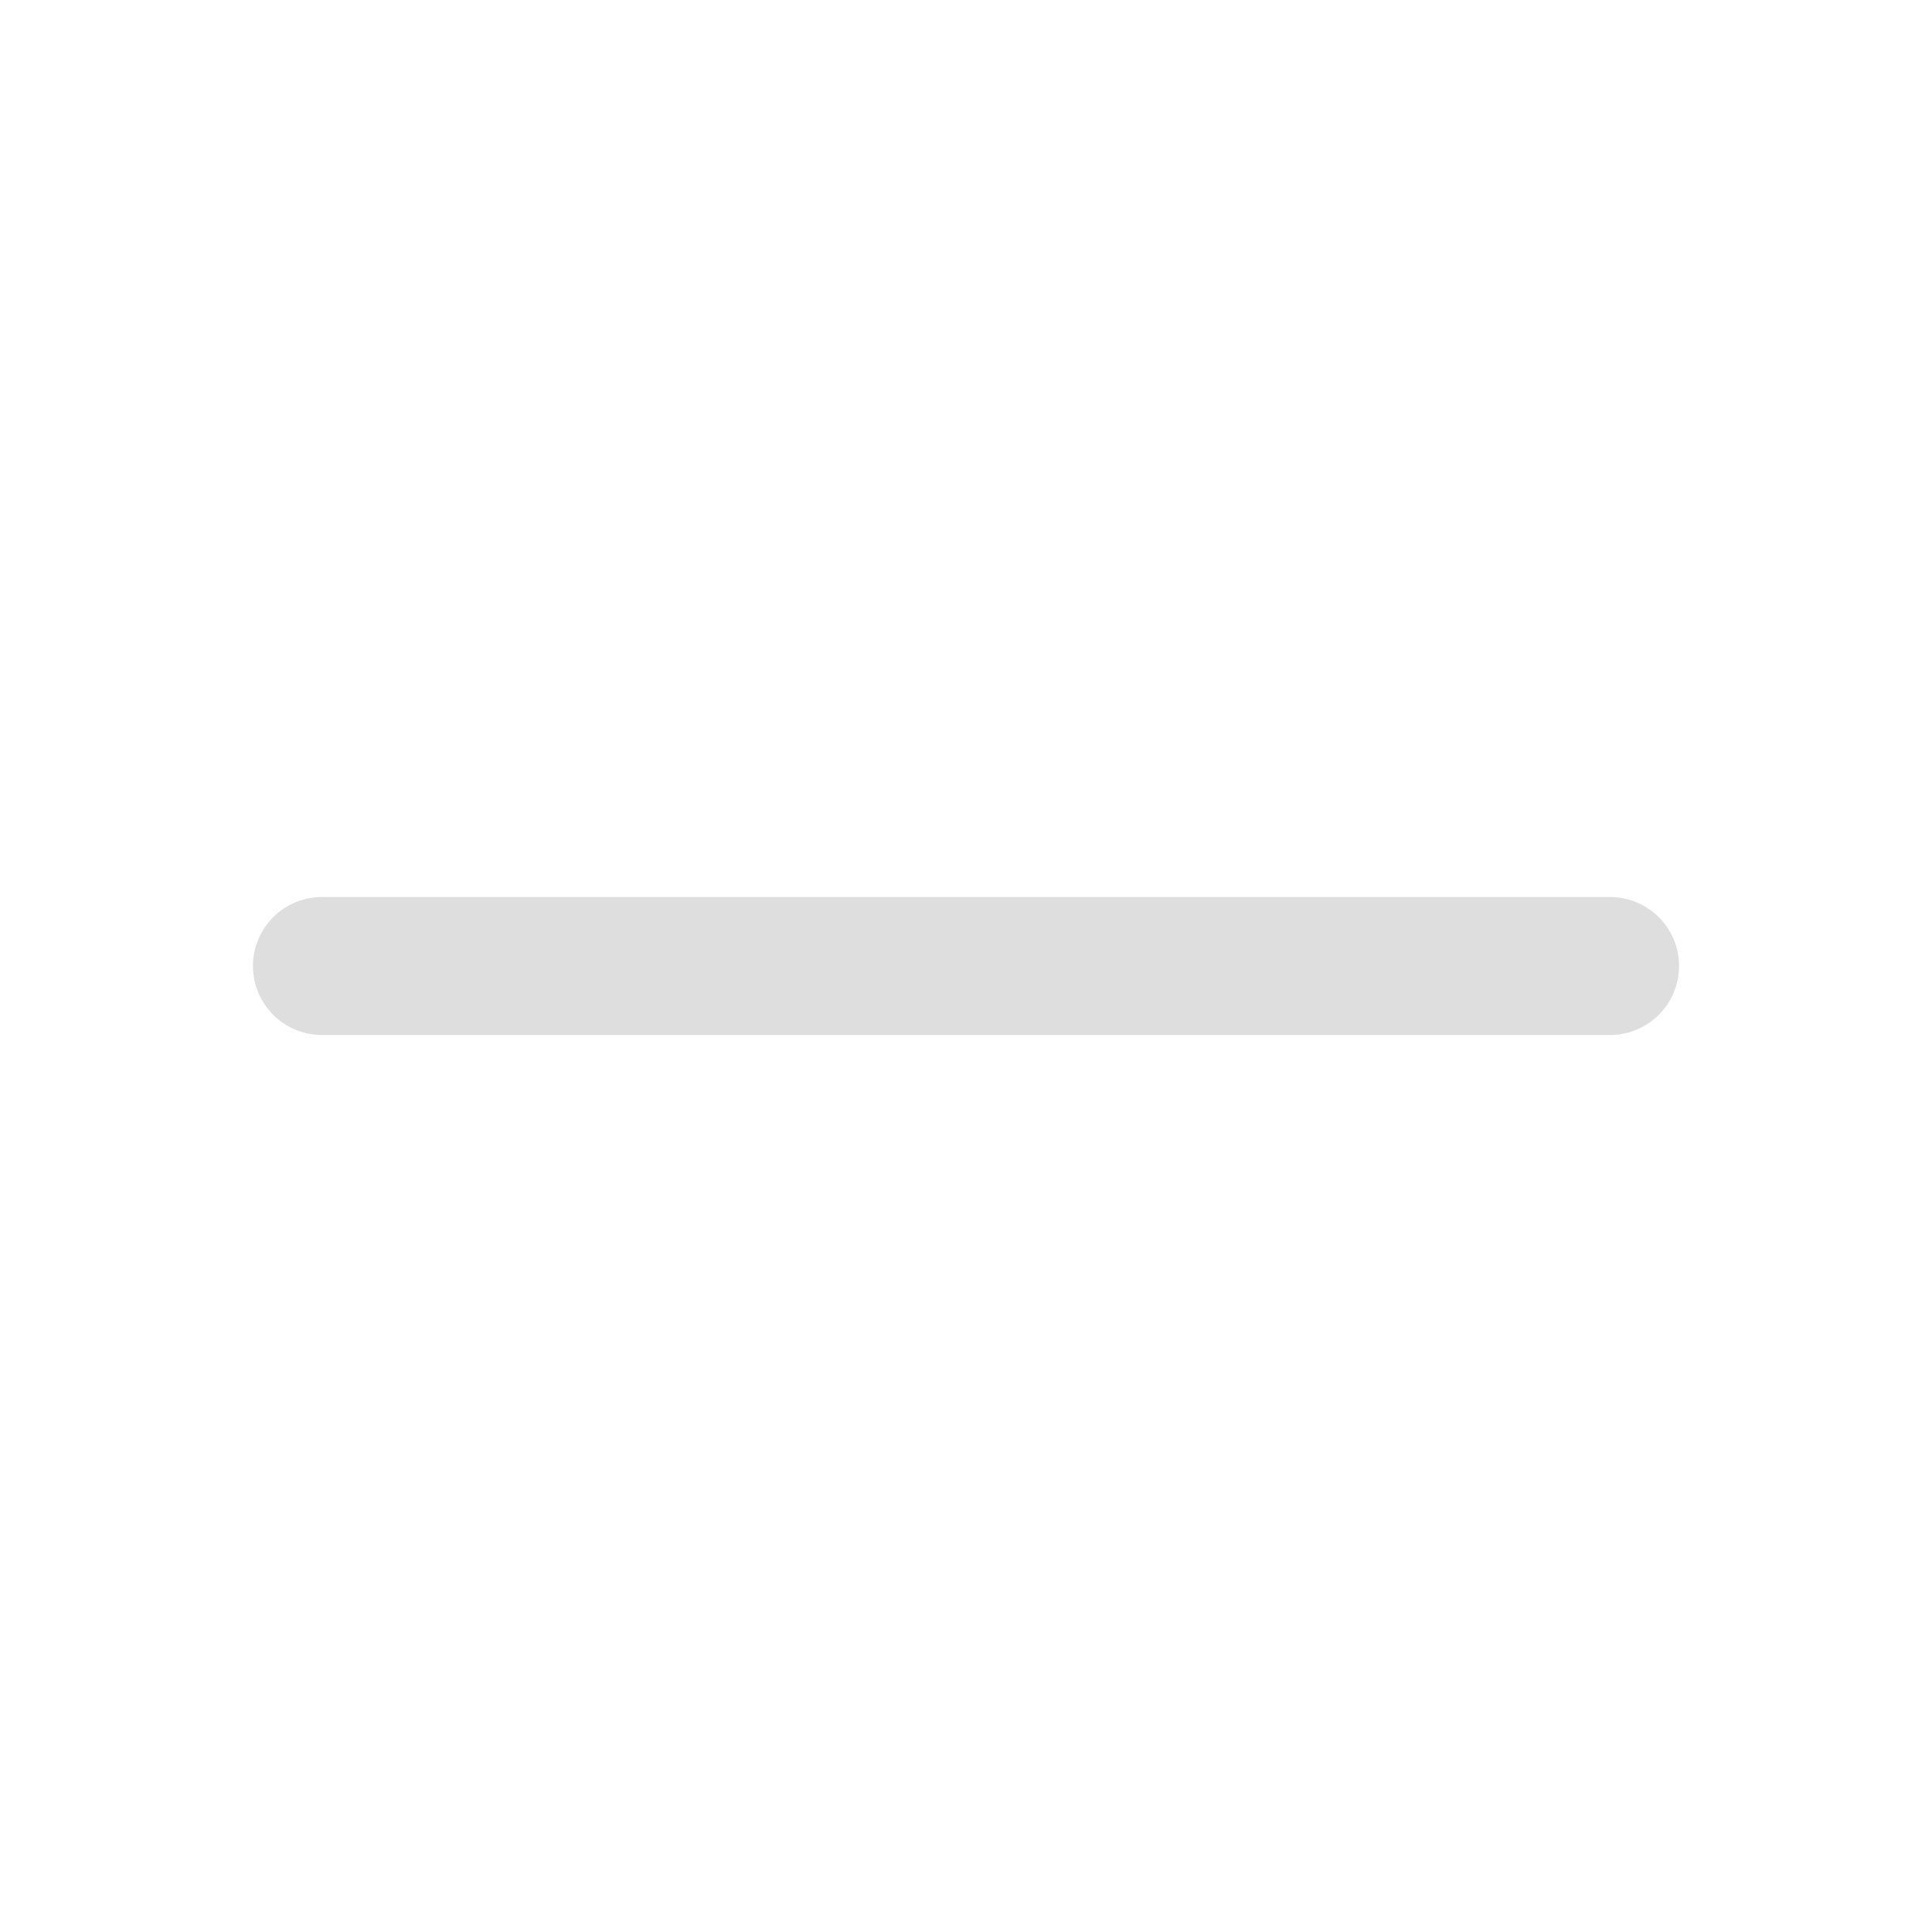
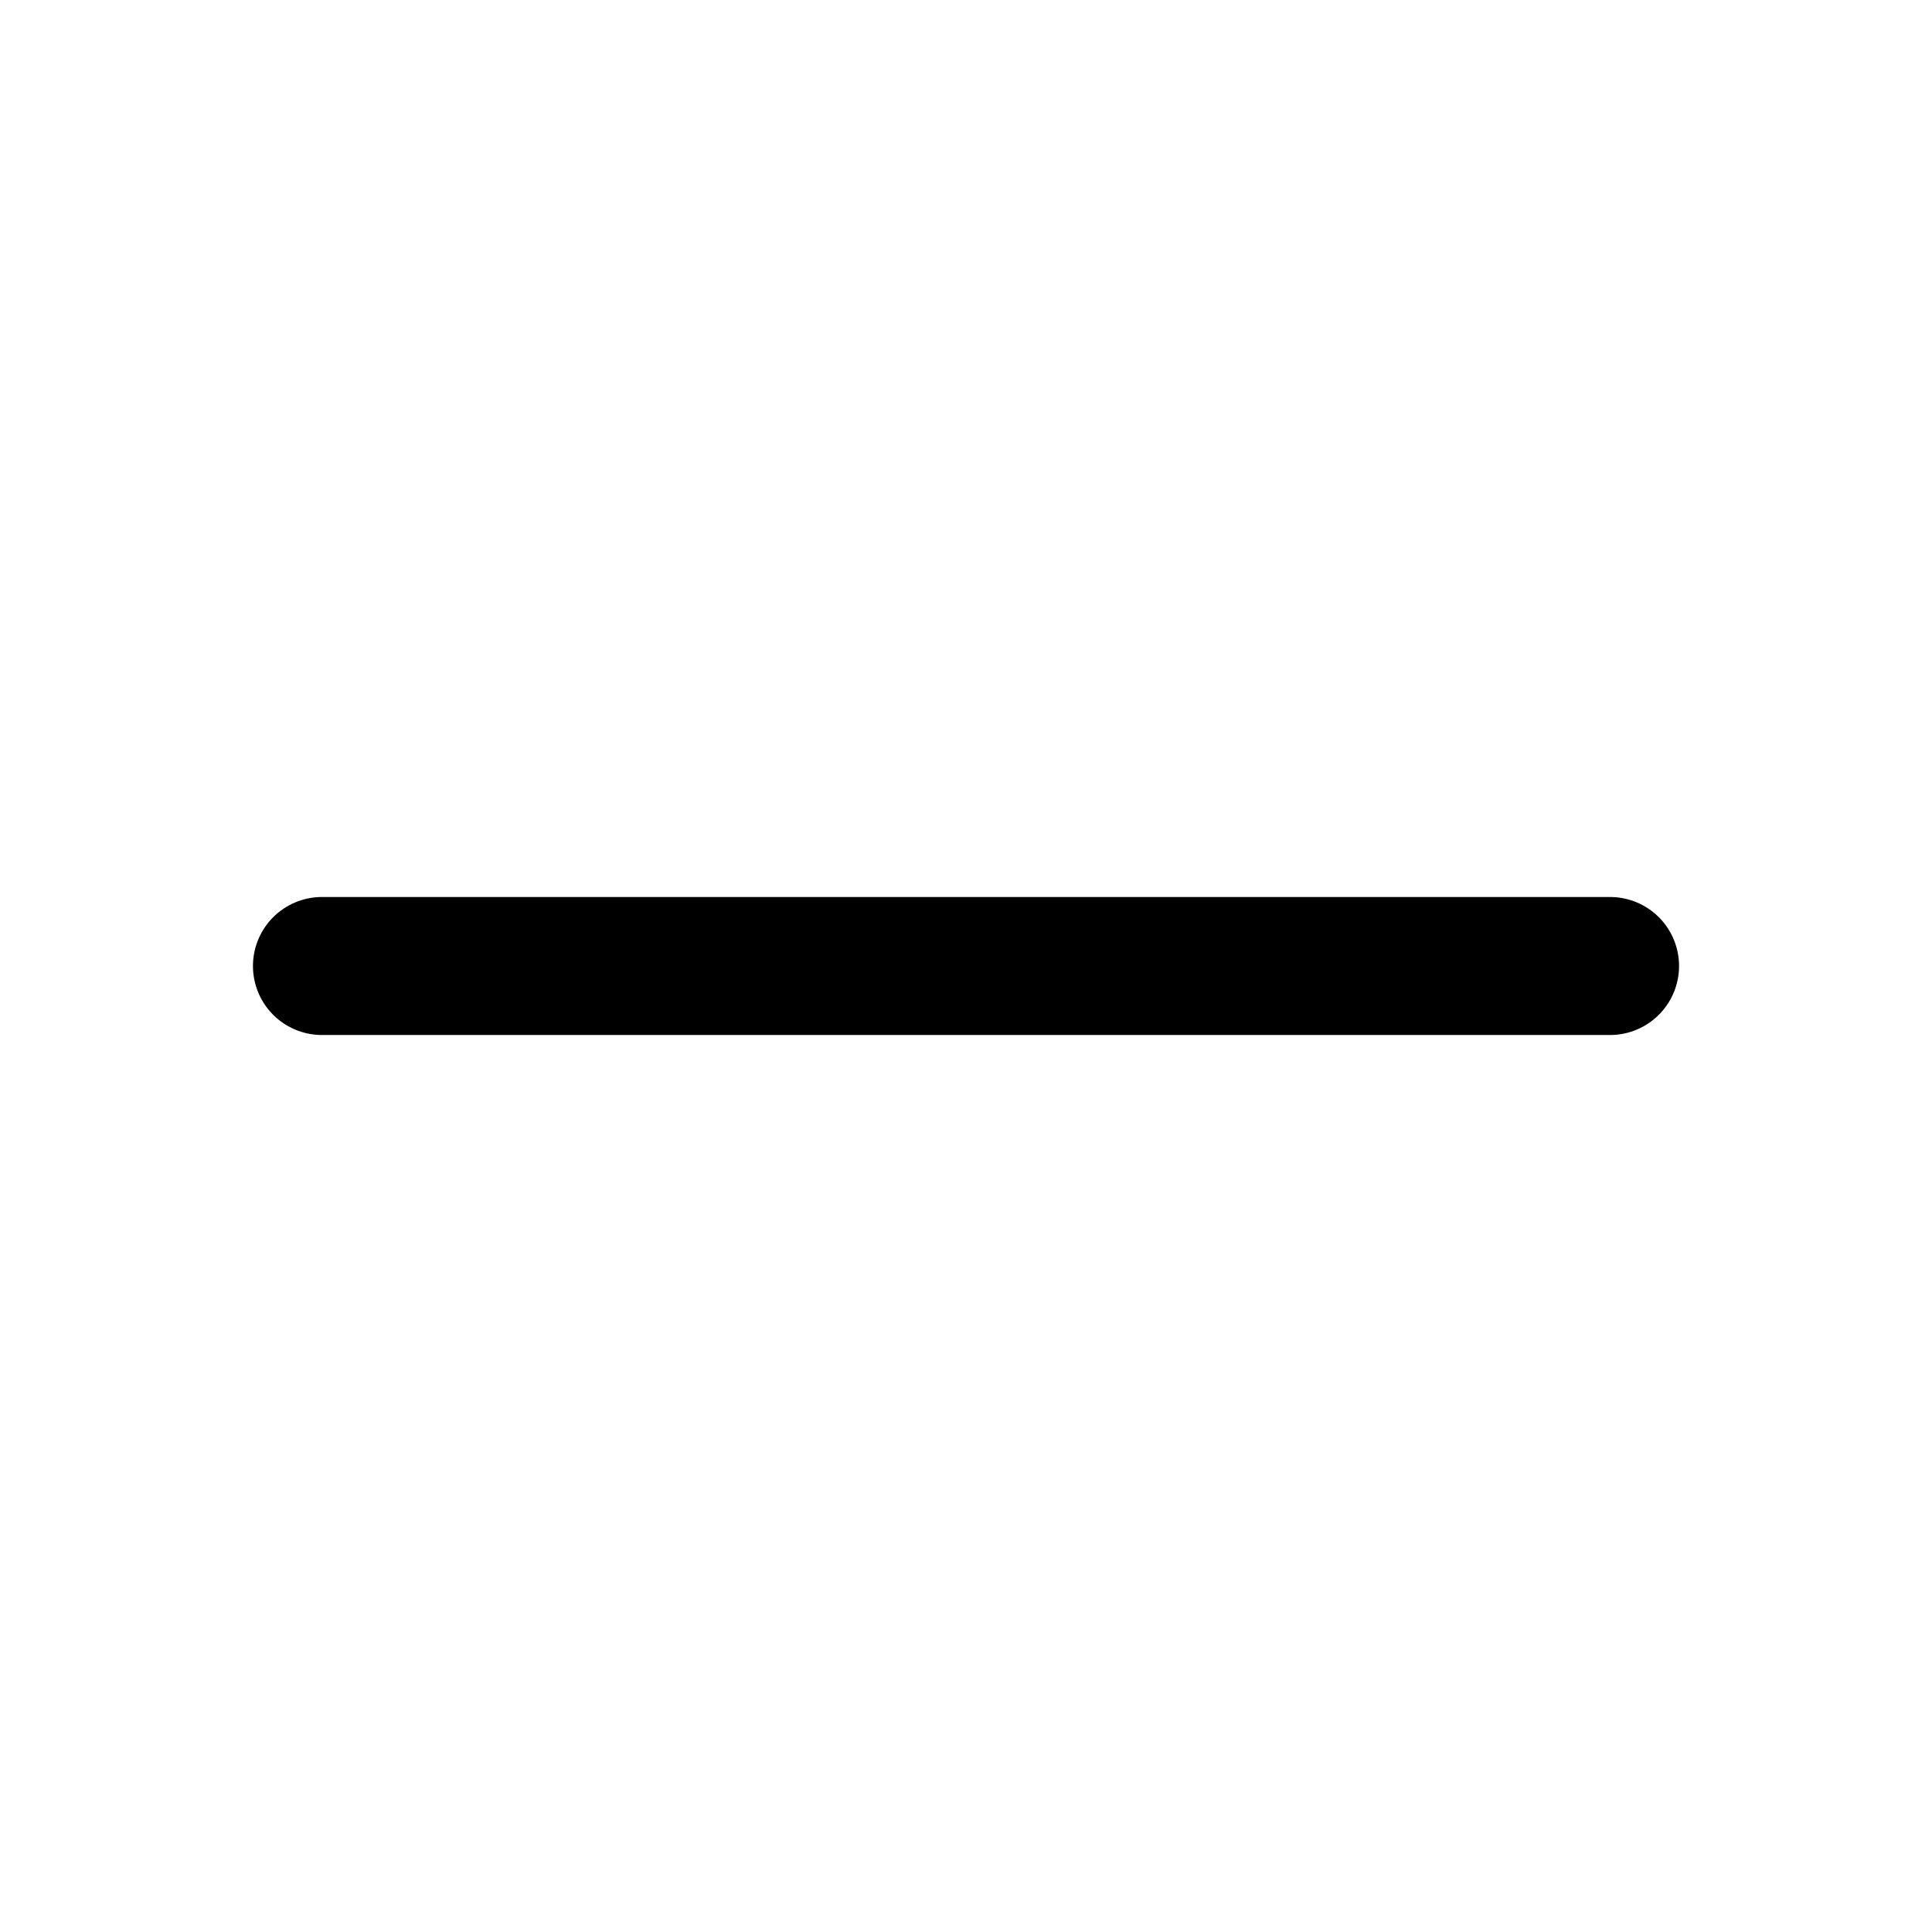
<svg xmlns="http://www.w3.org/2000/svg" width="14" height="14" viewBox="0 0 14 14" fill="none">
-   <path d="M11.667 7H2.333" stroke="#DEDEDE" stroke-linecap="round" />
+   <path d="M11.667 7H2.333" stroke="black" stroke-linecap="round" />
</svg>
